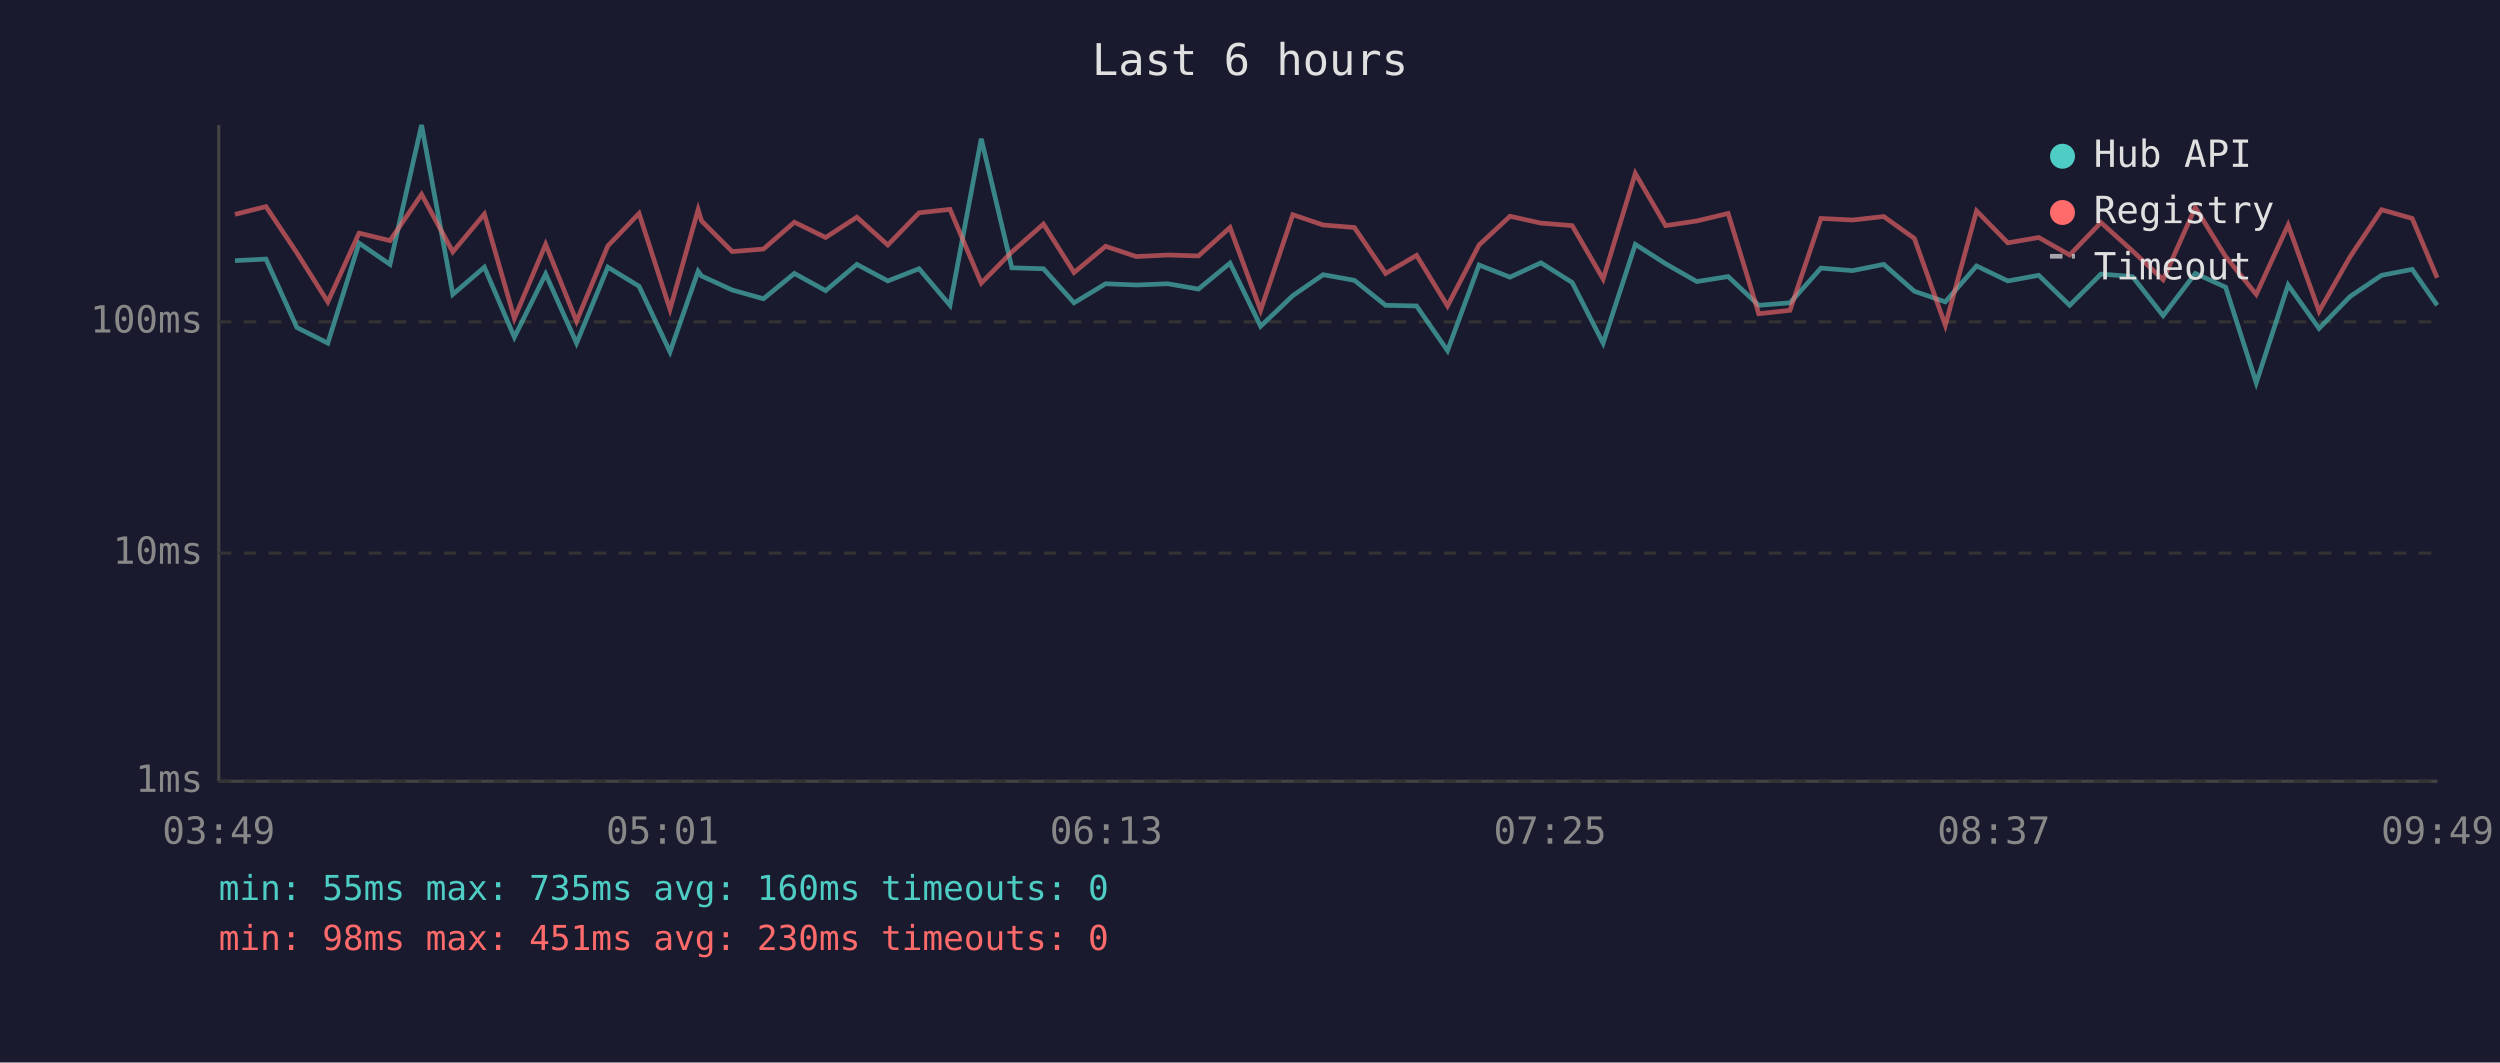
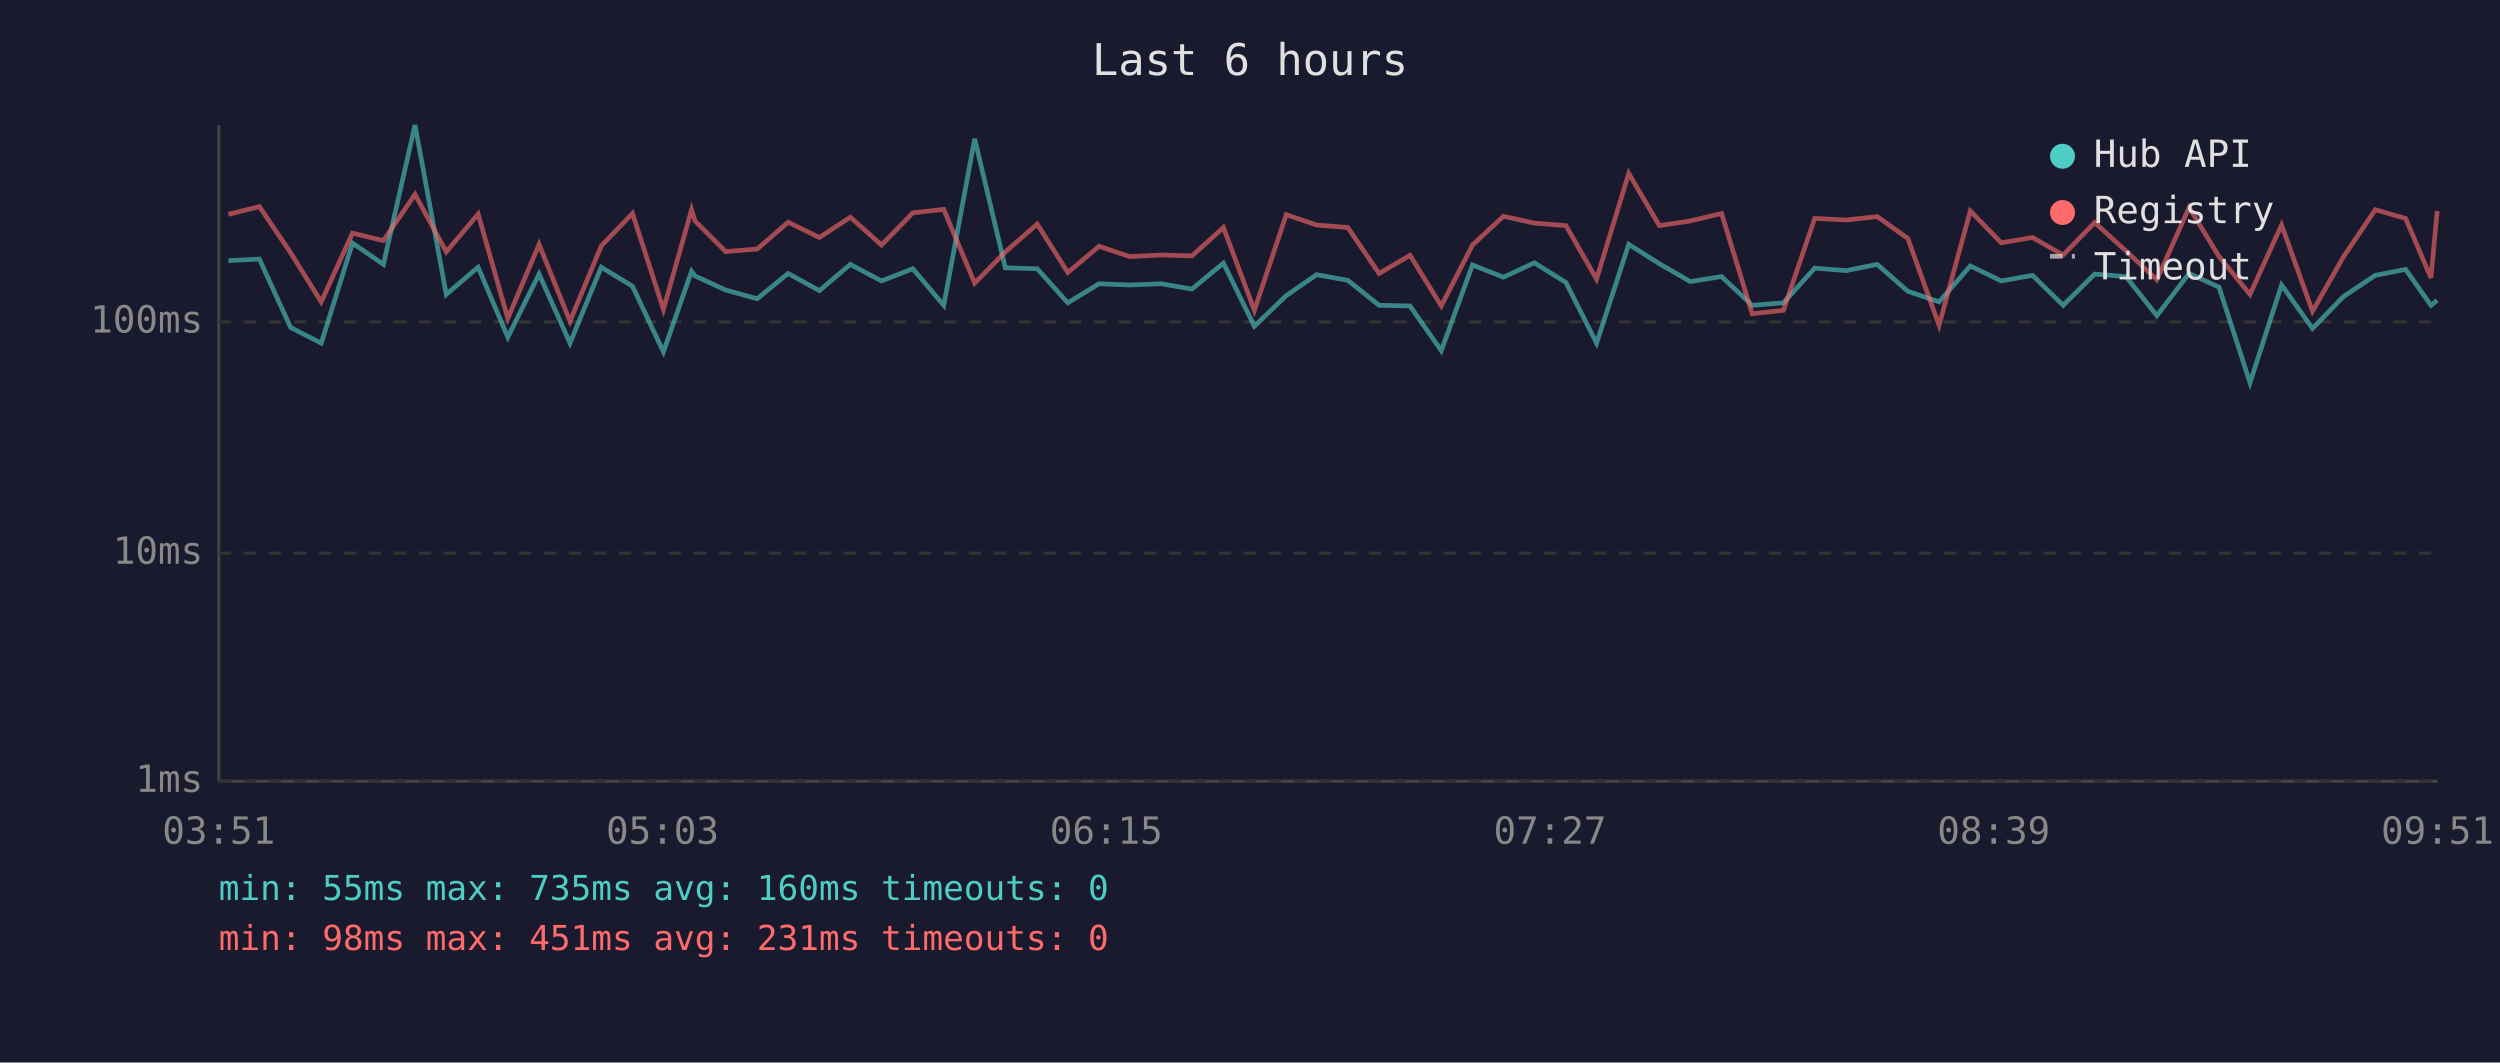
<svg xmlns="http://www.w3.org/2000/svg" viewBox="0 0 800 340" font-family="monospace" font-size="12">
  <rect width="800" height="340" fill="#1a1a2e" />
  <text x="400" y="24" fill="#e0e0e0" font-size="14" text-anchor="middle">Last 6 hours</text>
  <line x1="70" y1="40" x2="70" y2="250" stroke="#444" stroke-width="1" />
  <line x1="70" y1="250" x2="780" y2="250" stroke="#444" stroke-width="1" />
  <line x1="70" y1="250" x2="780" y2="250" stroke="#333" stroke-width="1" stroke-dasharray="4" />
  <text x="65" y="250" fill="#888" text-anchor="end" dominant-baseline="middle">1ms</text>
  <line x1="70" y1="177" x2="780" y2="177" stroke="#333" stroke-width="1" stroke-dasharray="4" />
  <text x="65" y="177" fill="#888" text-anchor="end" dominant-baseline="middle">10ms</text>
  <line x1="70" y1="103" x2="780" y2="103" stroke="#333" stroke-width="1" stroke-dasharray="4" />
  <text x="65" y="103" fill="#888" text-anchor="end" dominant-baseline="middle">100ms</text>
-   <text x="70" y="270" fill="#888" text-anchor="middle">03:49</text>
-   <text x="212" y="270" fill="#888" text-anchor="middle">05:01</text>
-   <text x="354" y="270" fill="#888" text-anchor="middle">06:13</text>
-   <text x="496" y="270" fill="#888" text-anchor="middle">07:25</text>
-   <text x="638" y="270" fill="#888" text-anchor="middle">08:37</text>
-   <text x="780" y="270" fill="#888" text-anchor="middle">09:49</text>
-   <polyline points="75.2,83.4 85.1,82.9 95.0,104.8 104.9,109.8 114.9,77.8 124.8,84.6 134.9,40.0 144.9,94.2 155.0,85.5 164.6,107.9 174.6,87.7 184.5,109.8 194.5,85.5 204.5,91.6 214.4,112.6 223.4,86.8 224.5,88.3 234.3,92.8 244.3,95.6 254.2,87.5 264.2,93.0 274.2,84.6 284.1,89.9 294.1,86.0 304.0,97.7 314.0,44.4 323.8,85.7 333.9,86.0 343.7,96.9 353.8,90.8 363.6,91.2 373.7,90.8 383.5,92.5 393.6,84.2 403.4,104.4 413.7,94.6 423.4,87.9 433.4,89.7 443.4,97.7 453.3,97.9 463.2,112.2 473.3,84.8 483.2,88.7 493.1,84.1 503.1,90.4 513.0,109.8 523.3,78.2 533.0,84.4 543.0,90.1 553.0,88.5 562.8,97.7 572.8,96.9 582.7,85.8 592.8,86.6 602.8,84.6 612.6,93.2 622.5,96.6 632.5,85.1 642.5,89.9 652.4,88.1 662.3,97.7 672.3,87.7 682.4,88.5 692.2,101.0 702.5,87.5 712.2,91.9 722.0,122.5 732.2,91.2 742.1,105.1 752.0,94.9 762.1,88.1 771.9,86.2 779.9,97.7" fill="none" stroke="#4ecdc4" stroke-width="1.5" opacity="0.6" />
-   <polyline points="75.2,68.6 85.1,66.1 95.0,80.9 104.9,96.6 114.9,74.6 124.8,77.0 134.9,62.2 144.9,80.6 155.0,68.5 164.6,101.9 174.6,78.2 184.5,102.8 194.5,78.7 204.5,68.3 214.4,99.0 223.4,67.1 224.5,70.7 234.3,80.5 244.3,79.7 254.2,71.1 264.2,76.0 274.2,69.5 284.1,78.4 294.1,68.1 304.0,67.0 314.0,90.6 323.8,80.6 333.9,71.7 343.7,87.2 353.8,78.8 363.6,82.1 373.7,81.6 383.5,81.9 393.6,72.8 403.4,99.3 413.7,68.7 423.4,72.0 433.4,72.8 443.4,87.5 453.3,81.7 463.2,97.9 473.3,78.4 483.2,69.2 493.1,71.4 503.1,72.2 513.0,89.3 523.3,55.5 533.0,72.2 543.0,70.7 553.0,68.3 562.8,100.4 572.8,99.3 582.7,69.9 592.8,70.4 602.8,69.3 612.6,76.3 622.5,104.1 632.5,67.5 642.5,77.7 652.4,76.0 662.3,81.6 672.3,71.2 682.4,80.3 692.2,89.5 702.5,66.4 712.2,82.1 722.0,94.2 732.2,72.0 742.1,99.6 752.0,82.2 762.1,67.1 771.9,69.9 779.9,88.9" fill="none" stroke="#ff6b6b" stroke-width="1.5" opacity="0.6" />
+   <text x="70" y="270" fill="#888" text-anchor="middle">03:51</text>
+   <text x="212" y="270" fill="#888" text-anchor="middle">05:03</text>
+   <text x="354" y="270" fill="#888" text-anchor="middle">06:15</text>
+   <text x="496" y="270" fill="#888" text-anchor="middle">07:27</text>
+   <text x="638" y="270" fill="#888" text-anchor="middle">08:39</text>
+   <text x="780" y="270" fill="#888" text-anchor="middle">09:51</text>
+   <polyline points="73.1,83.4 83.0,82.9 93.0,104.8 102.8,109.8 112.8,77.8 122.7,84.6 132.8,40.0 142.8,94.2 153.0,85.5 162.5,107.9 172.5,87.7 182.4,109.8 192.4,85.5 202.4,91.6 212.3,112.6 221.3,86.8 222.4,88.3 232.2,92.8 242.3,95.6 252.2,87.5 262.2,93.0 272.1,84.6 282.1,89.9 292.1,86.0 302.0,97.7 311.9,44.4 321.7,85.7 331.9,86.0 341.7,96.9 351.7,90.8 361.5,91.2 371.6,90.8 381.4,92.5 391.5,84.2 401.4,104.4 411.6,94.6 421.3,87.9 431.3,89.7 441.3,97.7 451.2,97.9 461.2,112.2 471.2,84.8 481.1,88.7 491.0,84.1 501.1,90.4 510.9,109.8 521.2,78.2 531.0,84.4 540.9,90.1 550.9,88.5 560.7,97.7 570.7,96.9 580.7,85.8 590.8,86.6 600.7,84.6 610.5,93.2 620.5,96.6 630.5,85.1 640.4,89.9 650.4,88.1 660.2,97.7 670.3,87.7 680.3,88.5 690.2,101.0 700.5,87.5 710.1,91.9 720.0,122.5 730.1,91.2 740.0,105.1 749.9,94.9 760.1,88.1 769.8,86.2 777.9,97.7 779.9,96.1" fill="none" stroke="#4ecdc4" stroke-width="1.5" opacity="0.6" />
+   <polyline points="73.1,68.6 83.0,66.1 93.0,80.9 102.8,96.6 112.8,74.6 122.7,77.0 132.8,62.2 142.8,80.6 153.0,68.5 162.5,101.9 172.5,78.2 182.4,102.8 192.4,78.7 202.4,68.3 212.3,99.0 221.3,67.1 222.4,70.7 232.2,80.5 242.3,79.7 252.2,71.1 262.2,76.0 272.1,69.5 282.1,78.4 292.1,68.1 302.0,67.0 311.9,90.6 321.7,80.6 331.9,71.7 341.7,87.2 351.7,78.8 361.5,82.1 371.6,81.6 381.4,81.9 391.5,72.8 401.4,99.3 411.6,68.7 421.3,72.0 431.3,72.8 441.3,87.5 451.2,81.7 461.2,97.9 471.2,78.4 481.1,69.2 491.0,71.4 501.1,72.2 510.9,89.3 521.2,55.5 531.0,72.2 540.9,70.7 550.9,68.3 560.7,100.4 570.7,99.3 580.7,69.9 590.8,70.4 600.7,69.3 610.5,76.3 620.5,104.1 630.5,67.5 640.4,77.7 650.4,76.0 660.2,81.6 670.3,71.2 680.3,80.3 690.2,89.5 700.5,66.4 710.1,82.1 720.0,94.2 730.1,72.0 740.0,99.6 749.9,82.2 760.1,67.1 769.8,69.9 777.9,88.9 779.9,67.5" fill="none" stroke="#ff6b6b" stroke-width="1.5" opacity="0.6" />
  <circle cx="660" cy="50" r="4" fill="#4ecdc4" />
  <text x="670" y="50" fill="#e0e0e0" dominant-baseline="middle">Hub API</text>
  <circle cx="660" cy="68" r="4" fill="#ff6b6b" />
  <text x="670" y="68" fill="#e0e0e0" dominant-baseline="middle">Registry</text>
  <line x1="656" y1="82" x2="664" y2="82" stroke="#e0e0e0" stroke-width="1.5" stroke-dasharray="4,3" opacity="0.7" />
  <text x="670" y="86" fill="#e0e0e0" dominant-baseline="middle">Timeout</text>
  <text x="70" y="288" fill="#4ecdc4" font-size="11">min: 55ms  max: 735ms  avg: 160ms  timeouts: 0</text>
-   <text x="70" y="304" fill="#ff6b6b" font-size="11">min: 98ms  max: 451ms  avg: 230ms  timeouts: 0</text>
+   <text x="70" y="304" fill="#ff6b6b" font-size="11">min: 98ms  max: 451ms  avg: 231ms  timeouts: 0</text>
</svg>
